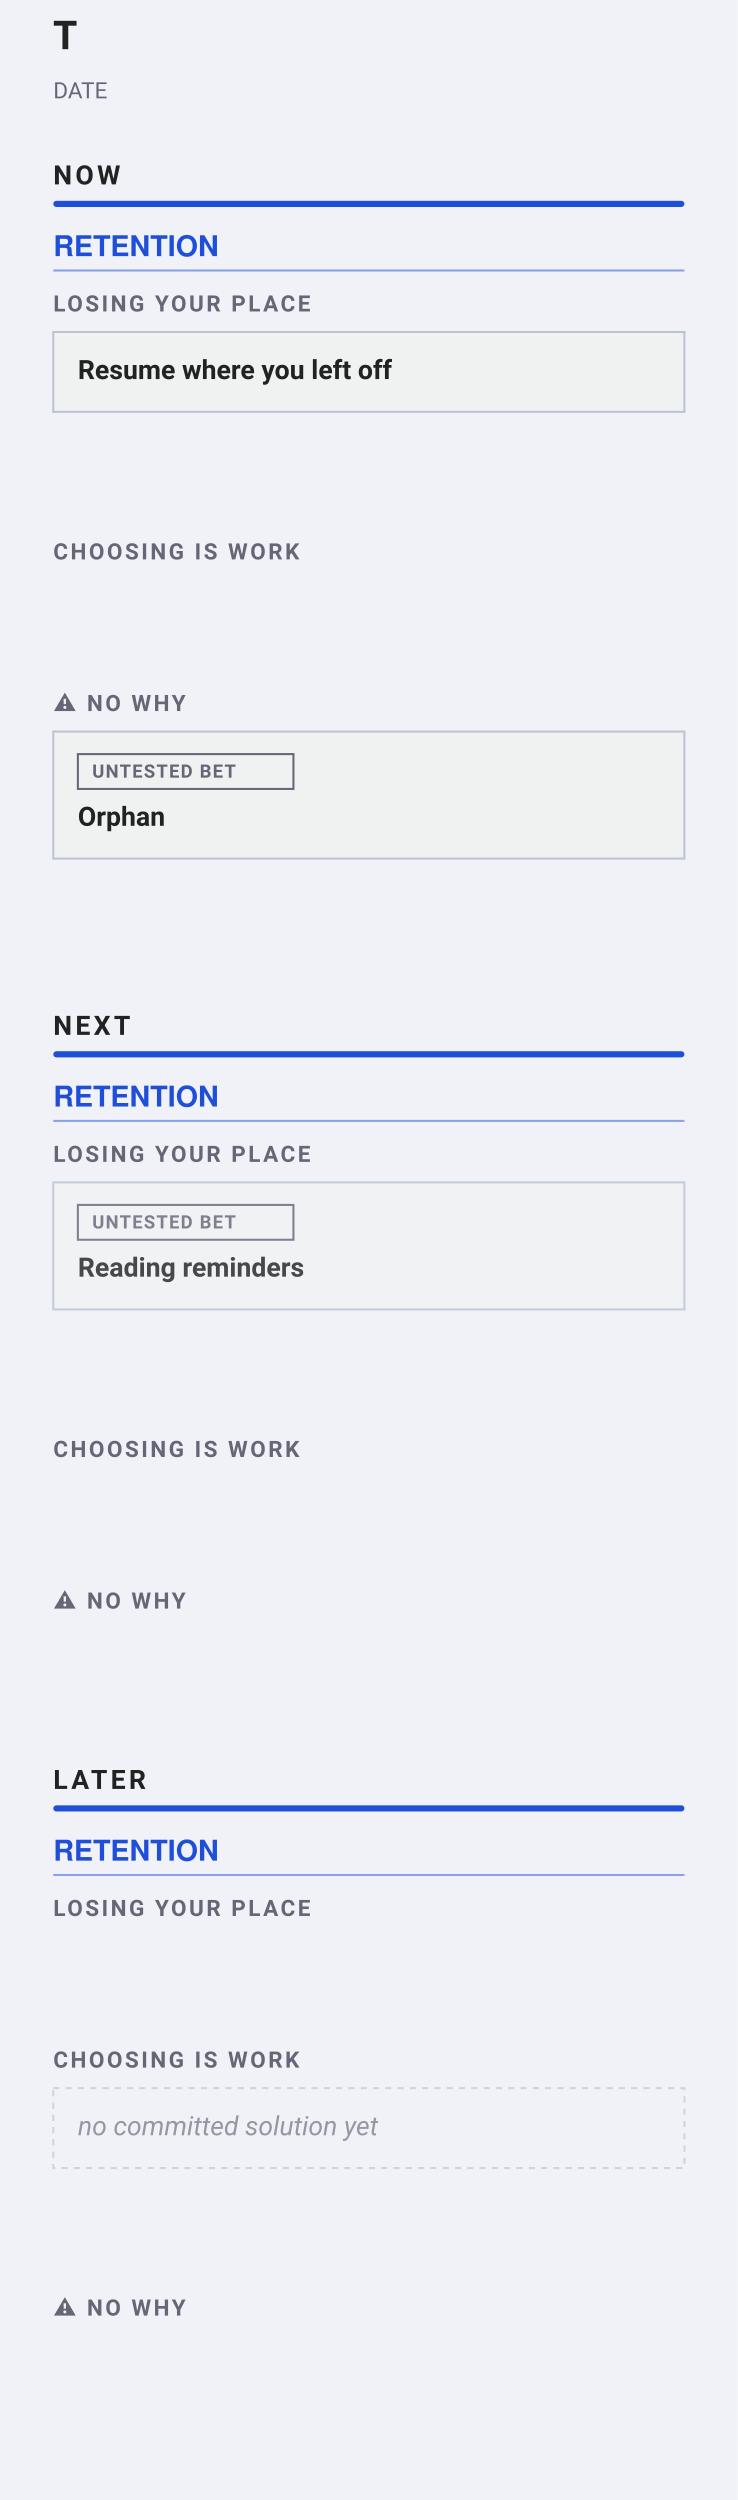
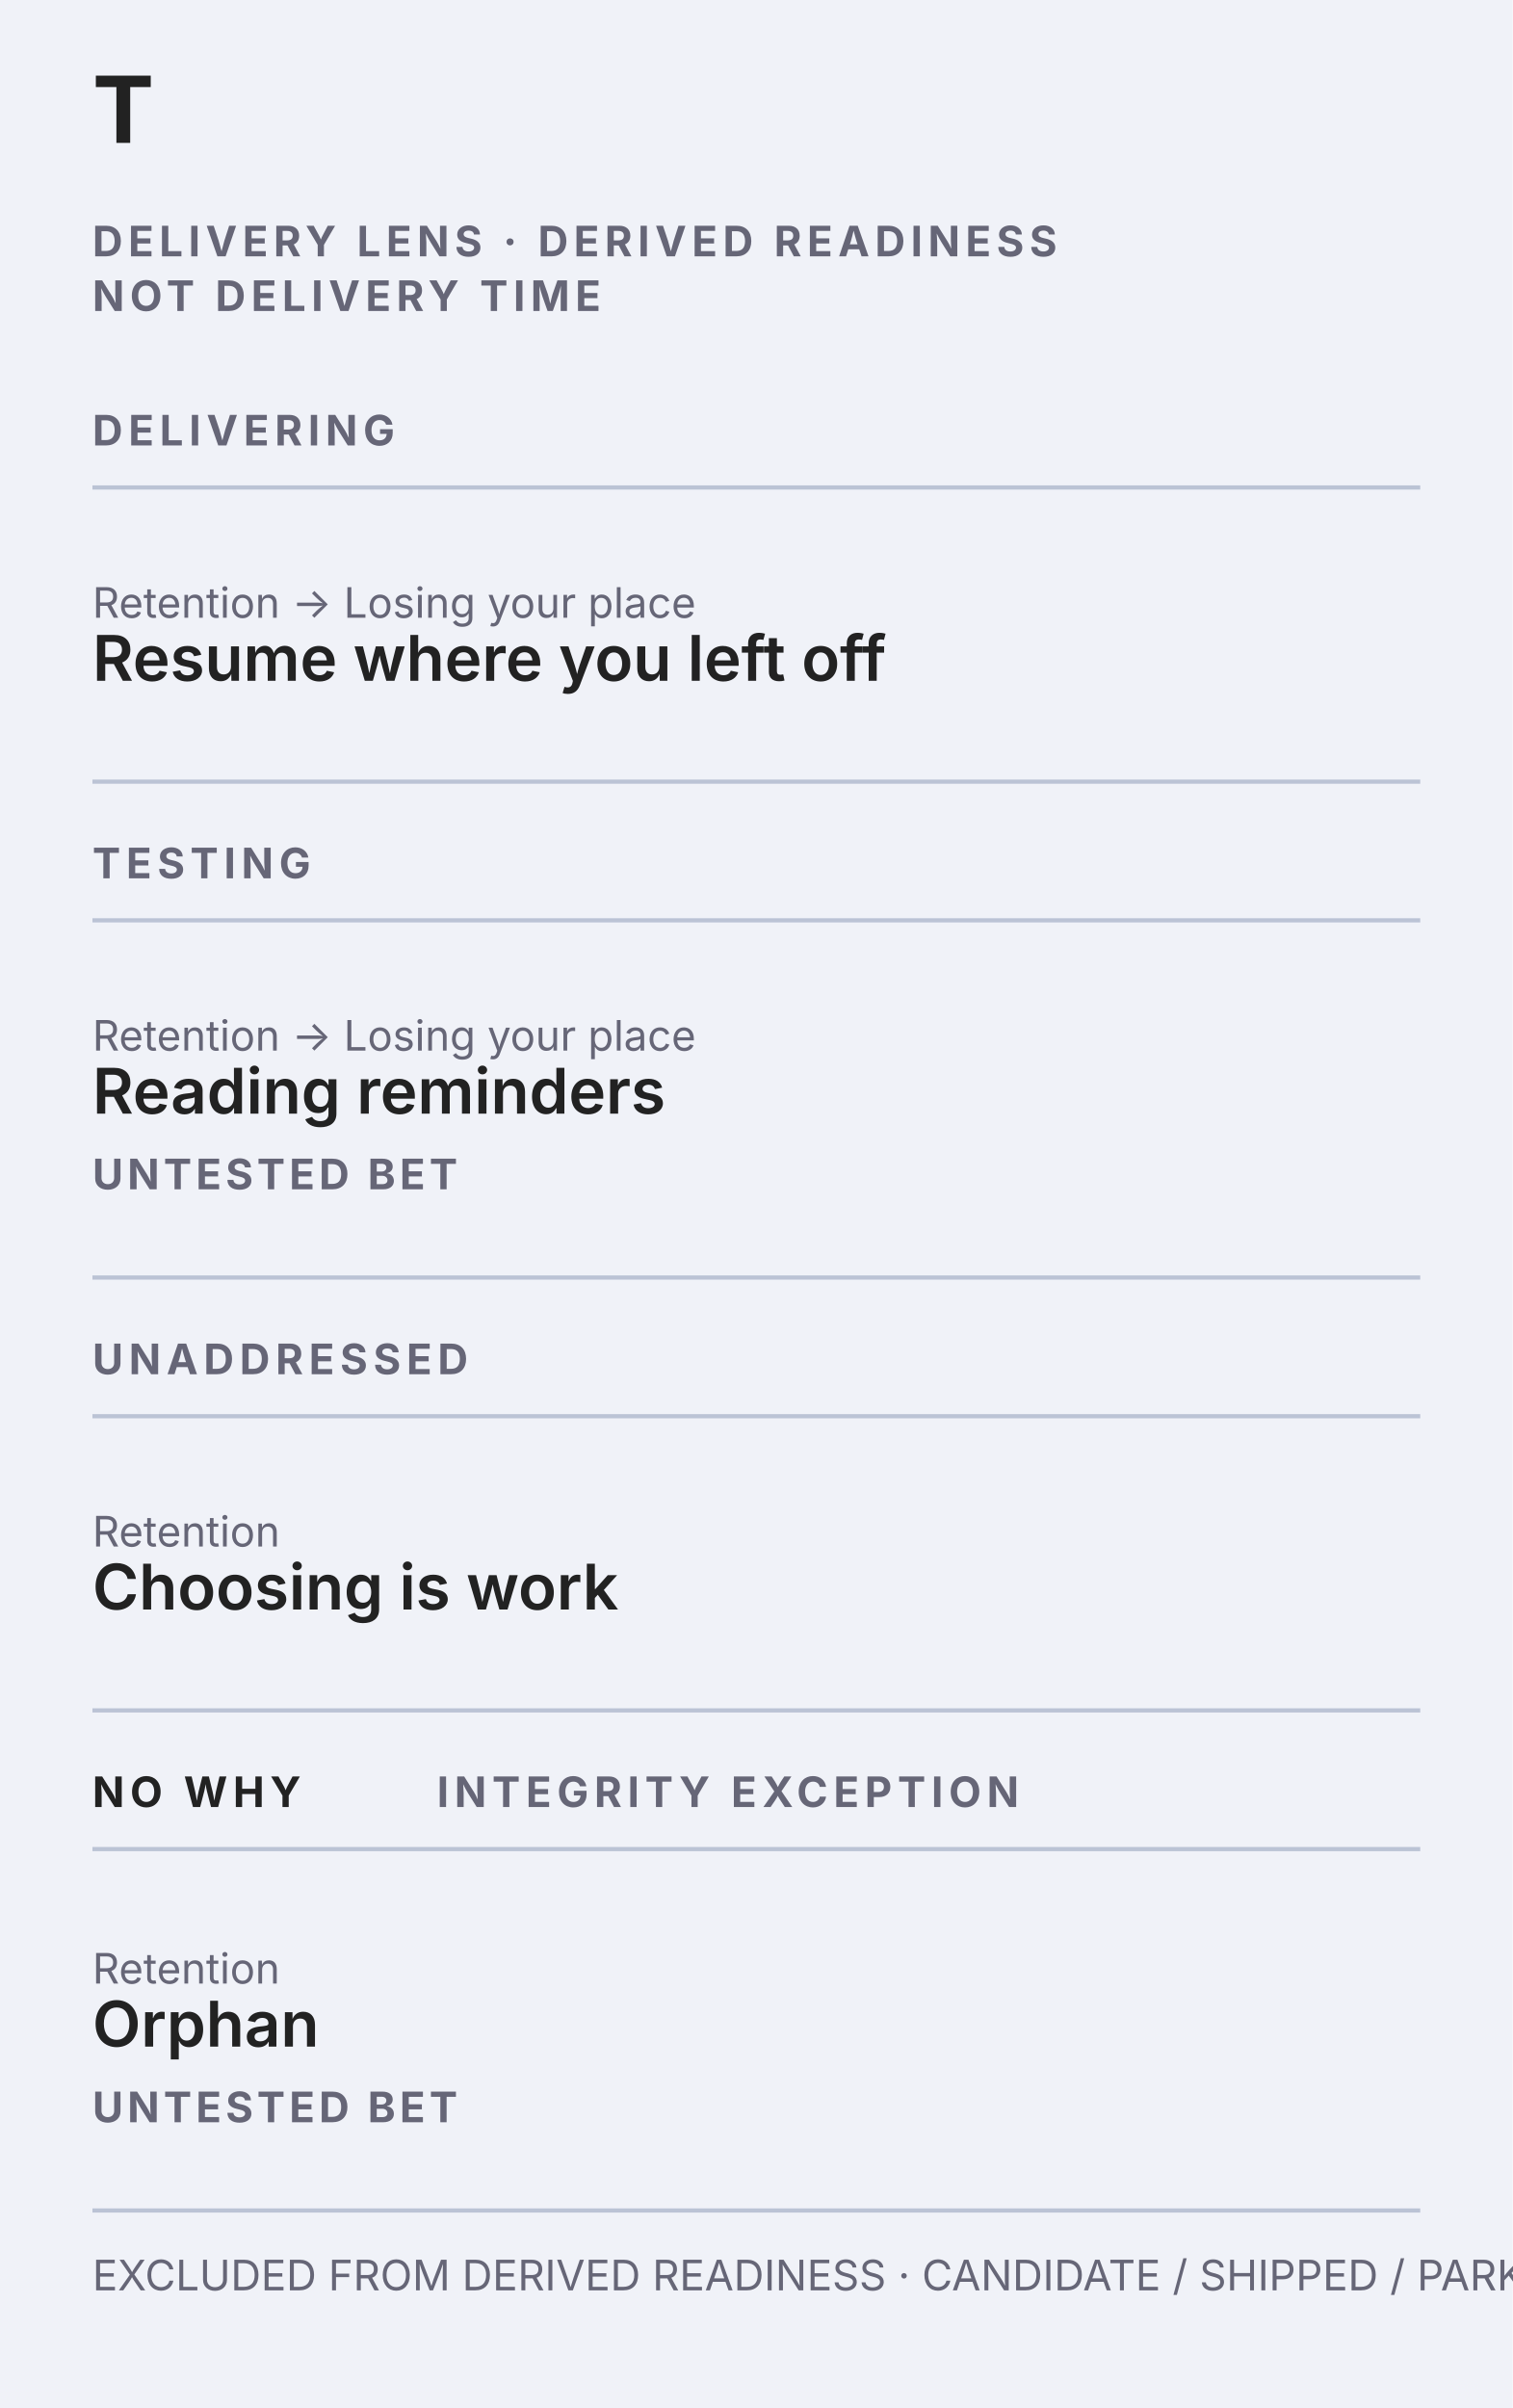
- <svg xmlns="http://www.w3.org/2000/svg" data-narrow="" width="360" height="1220" viewBox="0 0 360 1220" font-family="-apple-system, BlinkMacSystemFont, &quot;Segoe UI&quot;, Roboto, sans-serif">
-   <rect width="360" height="1220" fill="#f0f2f8" />
-   <text x="26" y="24" font-family="&quot;Helvetica Neue&quot;, Helvetica, &quot;Segoe UI&quot;, Roboto, sans-serif" font-size="19" font-weight="700" fill="#222">T</text>
-   <text x="26" y="48" font-size="11" fill="#667">DATE</text>
-   <text x="26" y="90" font-size="13" font-weight="700" letter-spacing="1.6" fill="#222">NOW</text>
-   <rect x="26" y="98" width="308" height="3" rx="1.5" fill="#1F4FD8" />
-   <text x="26" y="125" font-family="&quot;Helvetica Neue&quot;, Helvetica, &quot;Segoe UI&quot;, Roboto, sans-serif" font-size="14" font-weight="700" fill="#1F4FD8">RETENTION</text>
-   <line x1="26" y1="132" x2="334" y2="132" stroke="#1F4FD8" stroke-width="1" opacity="0.5" />
-   <text x="26" y="152" font-size="11" font-weight="600" letter-spacing="1.2" fill="#667">LOSING YOUR PLACE</text>
-   <g data-edit="cardmenu" data-line="5" data-key="resume where you left off" opacity="1.00" tabindex="0" role="button" aria-label="More options: Resume where you left off" data-menu="">
-     <rect data-hit="" x="26" y="162" width="308" height="39" rx="0" fill="#f0f1f1" stroke="#bbc3d5" stroke-width="1" />
-     <text data-edit="title" data-line="5" data-raw="Resume where you left off" tabindex="0" role="button" aria-label="Rename: Resume where you left off" x="38" y="185" font-size="13" font-weight="600" fill="#222">Resume where you left off</text>
+ <svg xmlns="http://www.w3.org/2000/svg" data-readiness-ledger="why" data-readiness-layout="stack" role="group" aria-label="Delivery Lens, derived discovery readiness" width="360" height="573" viewBox="0 0 360 573" font-family="-apple-system, BlinkMacSystemFont, Segoe UI, sans-serif">
+   <rect width="360" height="573" fill="#f0f2f8" />
+   <text x="22" y="34" font-size="22" font-weight="700" fill="#222">T</text>
+   <text x="22" y="61" font-size="10" font-weight="700" letter-spacing="1.3" fill="#667">DELIVERY LENS · DERIVED READINESS</text>
+   <text x="22" y="74" font-size="10" font-weight="700" letter-spacing="1.3" fill="#667">NOT DELIVERY TIME</text>
+   <text data-readiness-column="delivering" x="22" y="106" font-size="10" font-weight="700" letter-spacing="1.35" fill="#667">DELIVERING</text>
+   <line x1="22" y1="116" x2="338" y2="116" stroke="#bbc3d5" />
+   <g data-readiness-node="5" data-line="5" data-readiness-column="delivering" data-readiness-context="Retention → Losing your place → Resume where you left off">
+     <rect data-edit="cardmenu-solution" data-line="5" data-raw="" data-menu="" tabindex="0" role="button" aria-label="More options: solution · Retention › Losing your place › Resume where you left off · DELIVERING" data-hit="" x="22" y="133" width="316" height="54" fill="transparent" pointer-events="all" />
+     <text pointer-events="none" x="22" y="147" font-size="10" fill="#667">Retention → Losing your place</text>
+     <text data-edit="label" data-line="5" data-raw="Resume where you left off" tabindex="0" role="button" aria-label="Rename: solution · Retention › Losing your place › Resume where you left off · DELIVERING" x="22" y="162" font-size="15" font-weight="600" fill="#222">Resume where you left off</text>
+     <line x1="22" y1="186" x2="338" y2="186" stroke="#bbc3d5" />
  </g>
-   <g data-add-control="" opacity="0">
-     <g data-edit="additem" data-line="-1" data-raw="" tabindex="0" role="button" aria-label="Add item to Losing your place Now" data-lane="Losing your place" data-col="Now">
-       <rect x="26" y="209" width="308" height="40" rx="0" fill="transparent" />
-       <text x="180" y="233" text-anchor="middle" font-size="10" font-weight="700" letter-spacing=".08em" fill="#667">＋ ADD TO LOSING YOUR PLACE</text>
-       <rect x="26" y="209" width="308" height="40" fill="#f0f2f8" fill-opacity="0" />
-     </g>
+   <text data-readiness-column="testing" x="22" y="209" font-size="10" font-weight="700" letter-spacing="1.35" fill="#667">TESTING</text>
+   <line x1="22" y1="219" x2="338" y2="219" stroke="#bbc3d5" />
+   <g data-readiness-node="3" data-line="3" data-readiness-column="testing" data-readiness-context="Retention → Losing your place → Reading reminders">
+     <rect data-edit="cardmenu-solution" data-line="3" data-raw="" data-menu="" tabindex="0" role="button" aria-label="More options: solution · Retention › Losing your place › Reading reminders · TESTING" data-hit="" x="22" y="236" width="316" height="69" fill="transparent" pointer-events="all" />
+     <text pointer-events="none" x="22" y="250" font-size="10" fill="#667">Retention → Losing your place</text>
+     <text data-edit="label" data-line="3" data-raw="Reading reminders" tabindex="0" role="button" aria-label="Rename: solution · Retention › Losing your place › Reading reminders · TESTING" x="22" y="265" font-size="15" font-weight="600" fill="#222">Reading reminders</text>
+     <text data-readiness-audit="untested bet" pointer-events="none" x="22" y="283" font-size="10" font-weight="700" letter-spacing="1" fill="#667">UNTESTED BET</text>
+     <line x1="22" y1="304" x2="338" y2="304" stroke="#bbc3d5" />
  </g>
-   <text x="26" y="273" font-size="11" font-weight="600" letter-spacing="1.2" fill="#667">CHOOSING IS WORK</text>
-   <g data-add-control="" opacity="0">
-     <g data-edit="additem" data-line="-1" data-raw="" tabindex="0" role="button" aria-label="Add item to Choosing is work Now" data-lane="Choosing is work" data-col="Now">
-       <rect x="26" y="283" width="308" height="40" rx="0" fill="transparent" />
-       <text x="180" y="307" text-anchor="middle" font-size="10" font-weight="700" letter-spacing=".08em" fill="#667">＋ ADD TO CHOOSING IS WORK</text>
-       <rect x="26" y="283" width="308" height="40" fill="#f0f2f8" fill-opacity="0" />
-     </g>
+   <text data-readiness-column="unaddressed" x="22" y="327" font-size="10" font-weight="700" letter-spacing="1.35" fill="#667">UNADDRESSED</text>
+   <line x1="22" y1="337" x2="338" y2="337" stroke="#bbc3d5" />
+   <g data-readiness-node="7" data-line="7" data-readiness-column="unaddressed" data-readiness-context="Retention → Choosing is work">
+     <rect data-edit="cardmenu-opportunity" data-line="7" data-raw="" data-menu="" tabindex="0" role="button" aria-label="More options: opportunity · Retention › Choosing is work" data-hit="" x="22" y="354" width="316" height="54" fill="transparent" pointer-events="all" />
+     <text pointer-events="none" x="22" y="368" font-size="10" fill="#667">Retention</text>
+     <text data-edit="label" data-line="7" data-raw="Choosing is work" tabindex="0" role="button" aria-label="Rename: opportunity · Retention › Choosing is work" x="22" y="383" font-size="15" font-weight="600" fill="#222">Choosing is work</text>
+     <line x1="22" y1="407" x2="338" y2="407" stroke="#bbc3d5" />
  </g>
-   <text x="26" y="347" font-size="11" font-weight="600" letter-spacing="1.2" fill="#667">⚠ NO WHY</text>
-   <g data-edit="cardmenu" data-line="8" data-key="orphan" opacity="1.00" tabindex="0" role="button" aria-label="More options: Orphan" data-menu="">
-     <rect data-hit="" x="26" y="357" width="308" height="62" rx="0" fill="#f0f1f1" stroke="#bbc3d5" stroke-width="1" />
-     <rect x="38" y="368" width="105.2" height="17" rx="0" fill="none" stroke="#667" stroke-width="1" />
-     <text x="45" y="379.5" font-size="9" font-weight="600" letter-spacing="0.6" fill="#667">UNTESTED BET</text>
-     <text data-edit="title" data-line="8" data-raw="Orphan" tabindex="0" role="button" aria-label="Rename: Orphan" x="38" y="403" font-size="13" font-weight="600" fill="#222">Orphan</text>
+   <text data-readiness-column="no-why" x="22" y="430" font-size="10" font-weight="700" letter-spacing="1.35" fill="#222">NO WHY</text>
+   <text data-readiness-integrity="exception" x="104" y="430" font-size="10" font-weight="700" letter-spacing="1.35" fill="#667">INTEGRITY EXCEPTION</text>
+   <line x1="22" y1="440" x2="338" y2="440" stroke="#bbc3d5" />
+   <g data-readiness-node="8" data-line="8" data-readiness-column="no-why" data-readiness-context="Retention → Orphan">
+     <rect data-edit="cardmenu-solution" data-line="8" data-raw="" data-menu="" tabindex="0" role="button" aria-label="More options: solution · Retention › Orphan · DELIVERING" data-hit="" x="22" y="458" width="316" height="69" fill="transparent" pointer-events="all" />
+     <text pointer-events="none" x="22" y="472" font-size="10" fill="#667">Retention</text>
+     <text data-edit="label" data-line="8" data-raw="Orphan" tabindex="0" role="button" aria-label="Rename: solution · Retention › Orphan · DELIVERING" x="22" y="487" font-size="15" font-weight="600" fill="#222">Orphan</text>
+     <text data-readiness-audit="untested bet" pointer-events="none" x="22" y="505" font-size="10" font-weight="700" letter-spacing="1" fill="#667">UNTESTED BET</text>
+     <line x1="22" y1="526" x2="338" y2="526" stroke="#bbc3d5" />
  </g>
-   <g data-add-control="" opacity="0">
-     <g data-edit="additem" data-line="-1" data-raw="" tabindex="0" role="button" aria-label="Add item to ⚠ no why Now" data-lane="⚠ no why" data-col="Now">
-       <rect x="26" y="427" width="308" height="40" rx="0" fill="transparent" />
-       <text x="180" y="451" text-anchor="middle" font-size="10" font-weight="700" letter-spacing=".08em" fill="#667">＋ ADD TO ⚠ NO WHY</text>
-       <rect x="26" y="427" width="308" height="40" fill="#f0f2f8" fill-opacity="0" />
-     </g>
-   </g>
-   <text x="26" y="505" font-size="13" font-weight="700" letter-spacing="1.6" fill="#222">NEXT</text>
-   <rect x="26" y="513" width="308" height="3" rx="1.5" fill="#1F4FD8" />
-   <text x="26" y="540" font-family="&quot;Helvetica Neue&quot;, Helvetica, &quot;Segoe UI&quot;, Roboto, sans-serif" font-size="14" font-weight="700" fill="#1F4FD8">RETENTION</text>
-   <line x1="26" y1="547" x2="334" y2="547" stroke="#1F4FD8" stroke-width="1" opacity="0.5" />
-   <text x="26" y="567" font-size="11" font-weight="600" letter-spacing="1.2" fill="#667">LOSING YOUR PLACE</text>
-   <g data-edit="cardmenu" data-line="3" data-key="reading reminders" opacity="0.82" tabindex="0" role="button" aria-label="More options: Reading reminders" data-menu="">
-     <rect data-hit="" x="26" y="577" width="308" height="62" rx="0" fill="#f0f1f1" stroke="#bbc3d5" stroke-width="1" />
-     <rect x="38" y="588" width="105.2" height="17" rx="0" fill="none" stroke="#667" stroke-width="1" />
-     <text x="45" y="599.5" font-size="9" font-weight="600" letter-spacing="0.6" fill="#667">UNTESTED BET</text>
-     <text data-edit="title" data-line="3" data-raw="Reading reminders" tabindex="0" role="button" aria-label="Rename: Reading reminders" x="38" y="623" font-size="13" font-weight="600" fill="#222">Reading reminders</text>
-   </g>
-   <g data-add-control="" opacity="0">
-     <g data-edit="additem" data-line="-1" data-raw="" tabindex="0" role="button" aria-label="Add item to Losing your place Next" data-lane="Losing your place" data-col="Next">
-       <rect x="26" y="647" width="308" height="40" rx="0" fill="transparent" />
-       <text x="180" y="671" text-anchor="middle" font-size="10" font-weight="700" letter-spacing=".08em" fill="#667">＋ ADD TO LOSING YOUR PLACE</text>
-       <rect x="26" y="647" width="308" height="40" fill="#f0f2f8" fill-opacity="0" />
-     </g>
-   </g>
-   <text x="26" y="711" font-size="11" font-weight="600" letter-spacing="1.2" fill="#667">CHOOSING IS WORK</text>
-   <g data-add-control="" opacity="0">
-     <g data-edit="additem" data-line="-1" data-raw="" tabindex="0" role="button" aria-label="Add item to Choosing is work Next" data-lane="Choosing is work" data-col="Next">
-       <rect x="26" y="721" width="308" height="40" rx="0" fill="transparent" />
-       <text x="180" y="745" text-anchor="middle" font-size="10" font-weight="700" letter-spacing=".08em" fill="#667">＋ ADD TO CHOOSING IS WORK</text>
-       <rect x="26" y="721" width="308" height="40" fill="#f0f2f8" fill-opacity="0" />
-     </g>
-   </g>
-   <text x="26" y="785" font-size="11" font-weight="600" letter-spacing="1.2" fill="#667">⚠ NO WHY</text>
-   <g data-add-control="" opacity="0">
-     <g data-edit="additem" data-line="-1" data-raw="" tabindex="0" role="button" aria-label="Add item to ⚠ no why Next" data-lane="⚠ no why" data-col="Next">
-       <rect x="26" y="795" width="308" height="40" rx="0" fill="transparent" />
-       <text x="180" y="819" text-anchor="middle" font-size="10" font-weight="700" letter-spacing=".08em" fill="#667">＋ ADD TO ⚠ NO WHY</text>
-       <rect x="26" y="795" width="308" height="40" fill="#f0f2f8" fill-opacity="0" />
-     </g>
-   </g>
-   <text x="26" y="873" font-size="13" font-weight="700" letter-spacing="1.6" fill="#222">LATER</text>
-   <rect x="26" y="881" width="308" height="3" rx="1.5" fill="#1F4FD8" />
-   <text x="26" y="908" font-family="&quot;Helvetica Neue&quot;, Helvetica, &quot;Segoe UI&quot;, Roboto, sans-serif" font-size="14" font-weight="700" fill="#1F4FD8">RETENTION</text>
-   <line x1="26" y1="915" x2="334" y2="915" stroke="#1F4FD8" stroke-width="1" opacity="0.5" />
-   <text x="26" y="935" font-size="11" font-weight="600" letter-spacing="1.2" fill="#667">LOSING YOUR PLACE</text>
-   <g data-add-control="" opacity="0">
-     <g data-edit="additem" data-line="-1" data-raw="" tabindex="0" role="button" aria-label="Add item to Losing your place Later" data-lane="Losing your place" data-col="Later">
-       <rect x="26" y="945" width="308" height="40" rx="0" fill="transparent" />
-       <text x="180" y="969" text-anchor="middle" font-size="10" font-weight="700" letter-spacing=".08em" fill="#667">＋ ADD TO LOSING YOUR PLACE</text>
-       <rect x="26" y="945" width="308" height="40" fill="#f0f2f8" fill-opacity="0" />
-     </g>
-   </g>
-   <text x="26" y="1009" font-size="11" font-weight="600" letter-spacing="1.2" fill="#667">CHOOSING IS WORK</text>
-   <g data-line="7" data-key="no committed solution yet" opacity="0.65">
-     <rect x="26" y="1019" width="308" height="39" rx="0" fill="none" stroke="#bbc3d5" stroke-width="1" stroke-dasharray="3 3" />
-     <text x="38" y="1042" font-size="13" font-weight="400" font-style="italic" fill="#667">no committed solution yet</text>
-   </g>
-   <g data-add-control="" opacity="0">
-     <g data-edit="additem" data-line="-1" data-raw="" tabindex="0" role="button" aria-label="Add item to Choosing is work Later" data-lane="Choosing is work" data-col="Later">
-       <rect x="26" y="1066" width="308" height="40" rx="0" fill="transparent" />
-       <text x="180" y="1090" text-anchor="middle" font-size="10" font-weight="700" letter-spacing=".08em" fill="#667">＋ ADD TO CHOOSING IS WORK</text>
-       <rect x="26" y="1066" width="308" height="40" fill="#f0f2f8" fill-opacity="0" />
-     </g>
-   </g>
-   <text x="26" y="1130" font-size="11" font-weight="600" letter-spacing="1.2" fill="#667">⚠ NO WHY</text>
-   <g data-add-control="" opacity="0">
-     <g data-edit="additem" data-line="-1" data-raw="" tabindex="0" role="button" aria-label="Add item to ⚠ no why Later" data-lane="⚠ no why" data-col="Later">
-       <rect x="26" y="1140" width="308" height="40" rx="0" fill="transparent" />
-       <text x="180" y="1164" text-anchor="middle" font-size="10" font-weight="700" letter-spacing=".08em" fill="#667">＋ ADD TO ⚠ NO WHY</text>
-       <rect x="26" y="1140" width="308" height="40" fill="#f0f2f8" fill-opacity="0" />
-     </g>
-   </g>
+   <g data-readiness-excluded="candidate" />
+   <g data-readiness-excluded="shipped" />
+   <g data-readiness-excluded="parked" />
+   <text x="22" y="545" font-size="10" fill="#667">EXCLUDED FROM DERIVED READINESS · CANDIDATE / SHIPPED / PARKED</text>
</svg>
